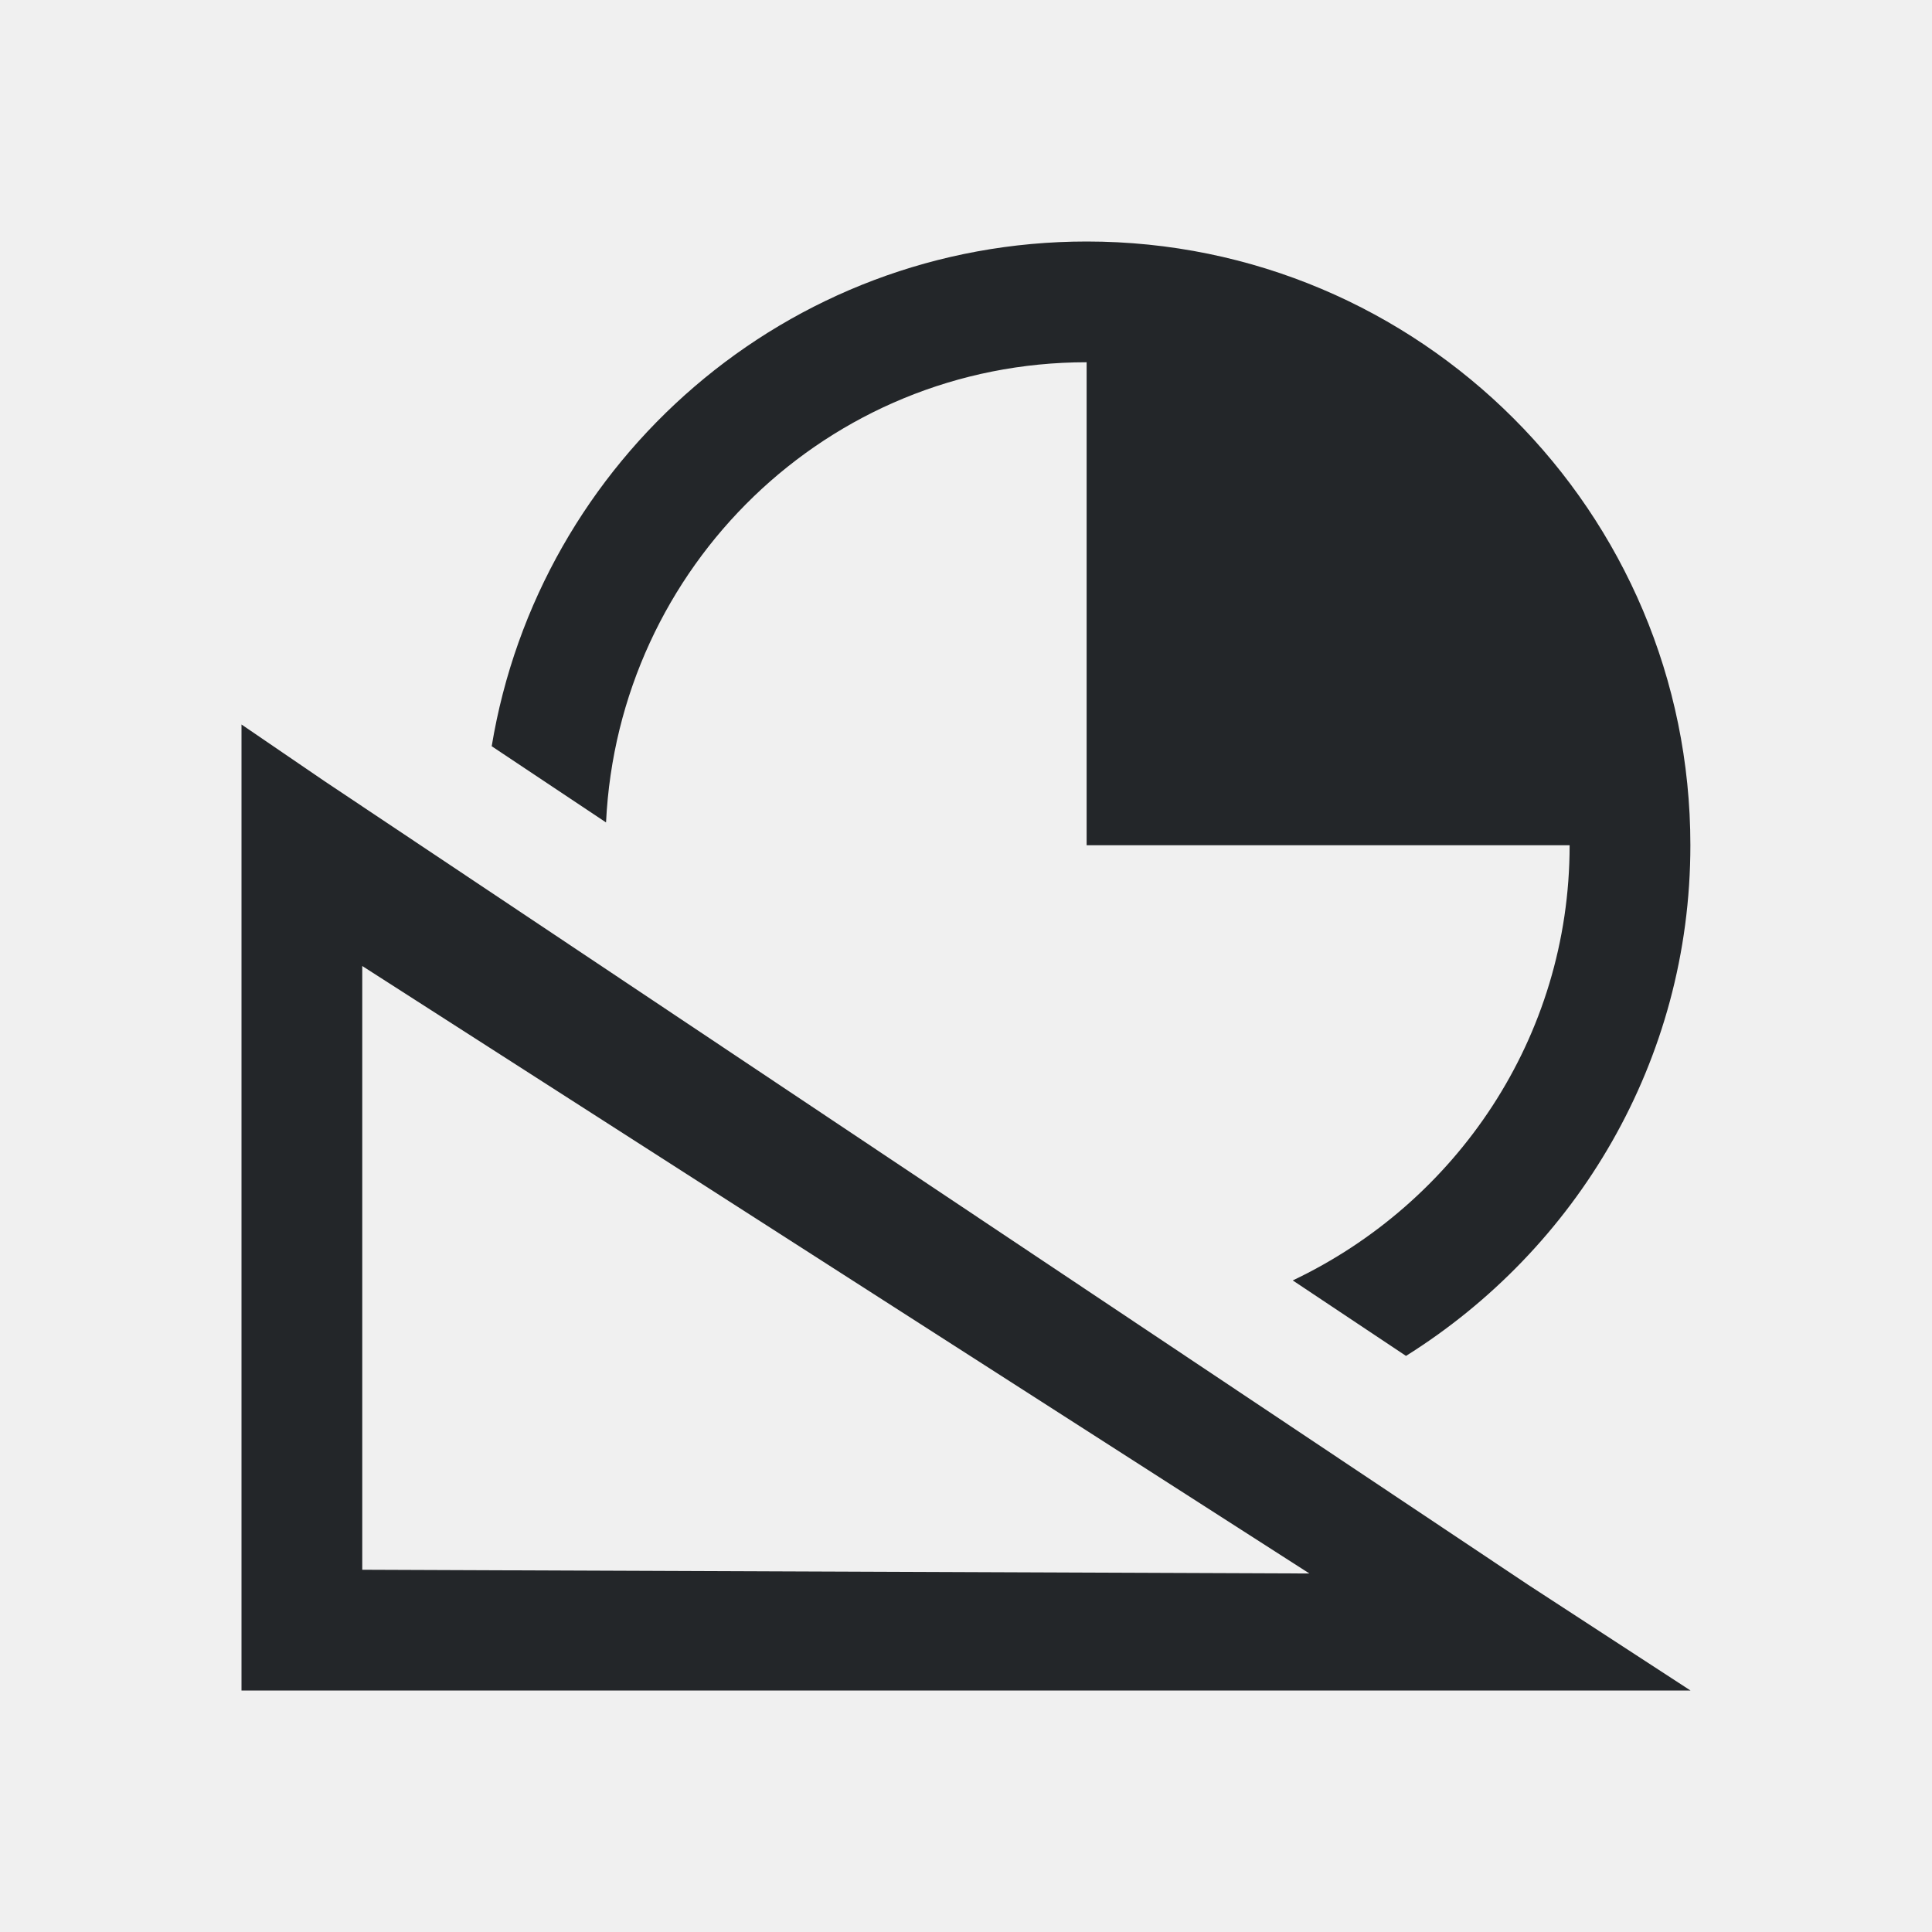
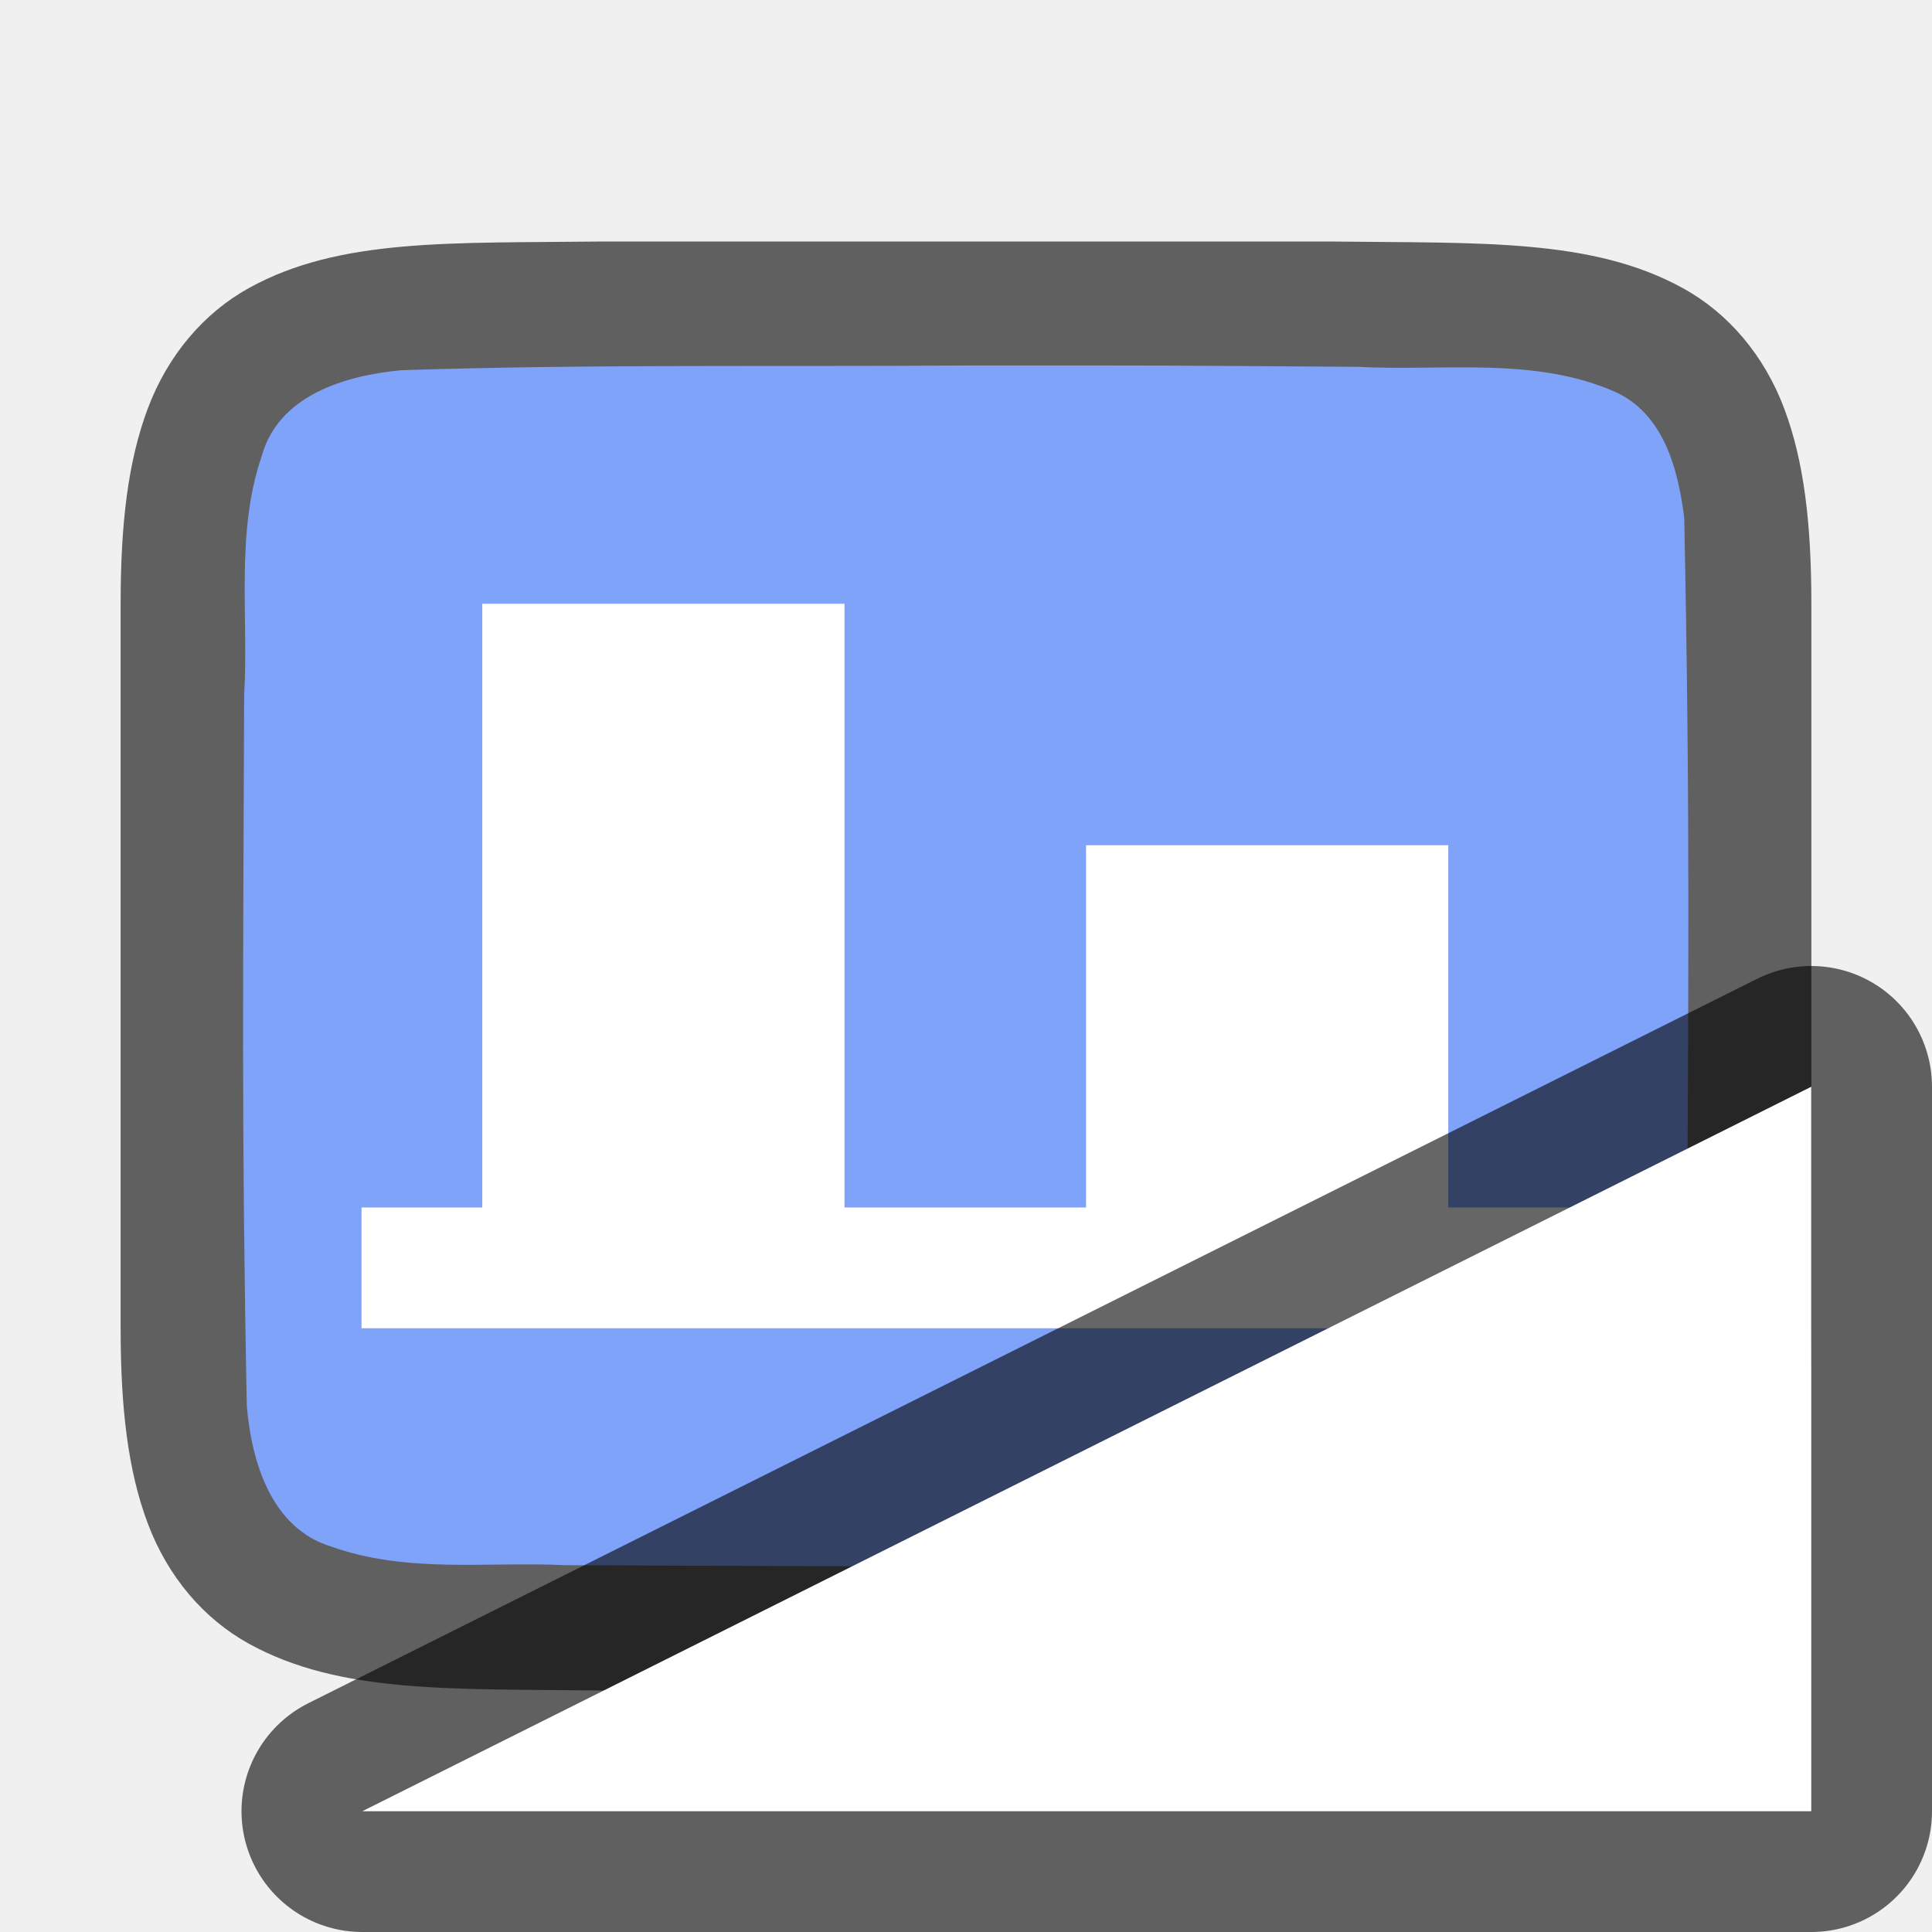
- <svg xmlns="http://www.w3.org/2000/svg" viewBox="0 0 16 16">/&gt;<path d="m9 2c-2.482 0-4.536 1.809-4.928 4.18l.947.631c.101-2.119 1.836-3.811 3.98-3.811v4h2 2c0 1.596-.942 2.962-2.293 3.604l.938.625c1.41-.884 2.355-2.441 2.355-4.229 0-2.761-2.239-5-5-5zm-7 4v.875 6.625.5h.469 9.969 1.562l-1.344-.875-9.969-6.656zm1 2 7.844 5.031-7.844-.031z" fill="#232629" />
+ <svg xmlns="http://www.w3.org/2000/svg" viewBox="0 0 16 16" version="1.1" id="svg4">
+   <defs id="defs8" />
+   <path id="path4237-1" d="m 4.994,2 c -1.258,0.015 -2.179,-0.031 -2.932,0.385 -0.376,0.208 -0.673,0.559 -0.838,0.998 -0.165,0.439 -0.225,0.96 -0.225,1.617 v 1.488 4.512 c 0,0.658 0.06,1.179 0.225,1.617 0.165,0.439 0.462,0.789 0.838,0.996 0.753,0.415 1.674,0.372 2.932,0.387 h 0.002 6.006 0.004 c 1.258,-0.015 2.179,0.031 2.932,-0.385 0.376,-0.208 0.673,-0.559 0.838,-0.998 0.165,-0.439 0.225,-0.96 0.225,-1.617 V 6.467 5 c 0,-0.658 -0.06,-1.179 -0.225,-1.617 -0.165,-0.439 -0.462,-0.789 -0.838,-0.996 -0.753,-0.415 -1.674,-0.372 -2.932,-0.387 h -0.002 -6.006 z" style="font-style:normal;font-variant:normal;font-weight:normal;font-stretch:normal;font-size:15px;line-height:125%;font-family:Ubuntu;-inkscape-font-specification:Ubuntu;text-align:center;letter-spacing:0px;word-spacing:0px;writing-mode:lr-tb;text-anchor:middle;display:inline;opacity:0.6;fill:#000000;fill-opacity:1;stroke:none;stroke-width:1" />
+   <path id="path1993" d="m 7.983,3.027 c -1.557,0.011 -3.11,-0.012 -4.66,0.039 -0.461,0.043 -1.016,0.206 -1.155,0.71 -0.219,0.635 -0.108,1.334 -0.146,1.982 -0.008,2.297 -0.023,3.596 0.022,5.886 0.039,0.462 0.203,1.013 0.699,1.164 0.632,0.225 1.284,0.123 1.936,0.154 1.424,0.007 2.851,0.011 4.276,0.011 1.705,3.5e-4 1.408,-0.005 3.107,-0.019 0.512,-0.012 1.184,0.02 1.585,-0.405 0.421,-0.54 0.287,-1.268 0.323,-1.904 0.012,-2.444 0.028,-3.911 -0.022,-6.357 C 13.898,3.886 13.778,3.425 13.373,3.244 12.704,2.95 11.946,3.076 11.247,3.038 9.492,3.026 9.738,3.026 7.983,3.027 Z" style="opacity:1;vector-effect:none;fill:#80a3fa;fill-opacity:1;stroke:none;stroke-width:1;stroke-linecap:round;stroke-linejoin:bevel;stroke-miterlimit:4;stroke-dasharray:none;stroke-dashoffset:0;stroke-opacity:1" />
+   <path d="m 2.994,11 h 1 3 6 V 10 h -1 v -3 H 8.994 v 3 h -2 v -5 h -3 v 5 h -1 z" id="path2" style="fill:#ffffff;fill-opacity:1" />
+   <path id="path829" d="M 3,15 15,9 V 15 Z" style="opacity:0.6;fill:#000000;fill-opacity:1;stroke:#000000;stroke-width:2;stroke-linecap:butt;stroke-linejoin:round;stroke-miterlimit:4;stroke-dasharray:none;stroke-opacity:1" />
+   <path style="opacity:1;fill:#ffffff;fill-opacity:1;stroke:none;stroke-width:1px;stroke-linecap:butt;stroke-linejoin:miter;stroke-opacity:1" d="M 3,15 15,9 V 15 Z" id="path827" />
</svg>
